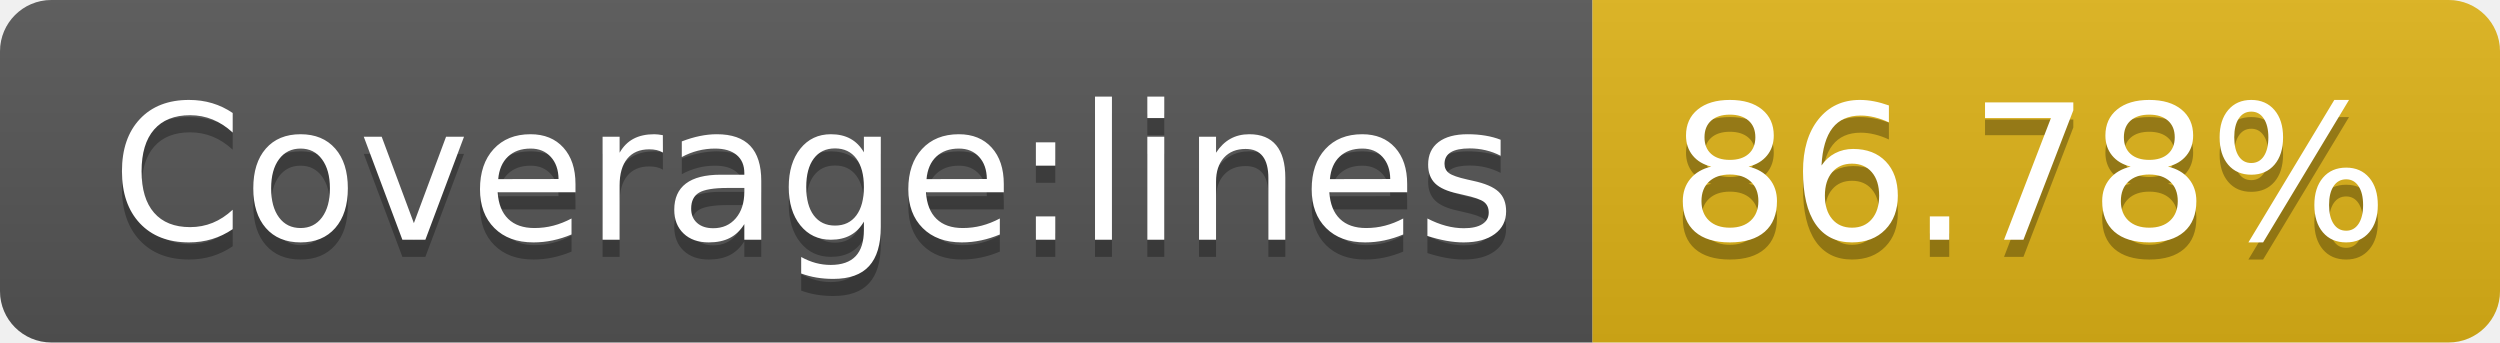
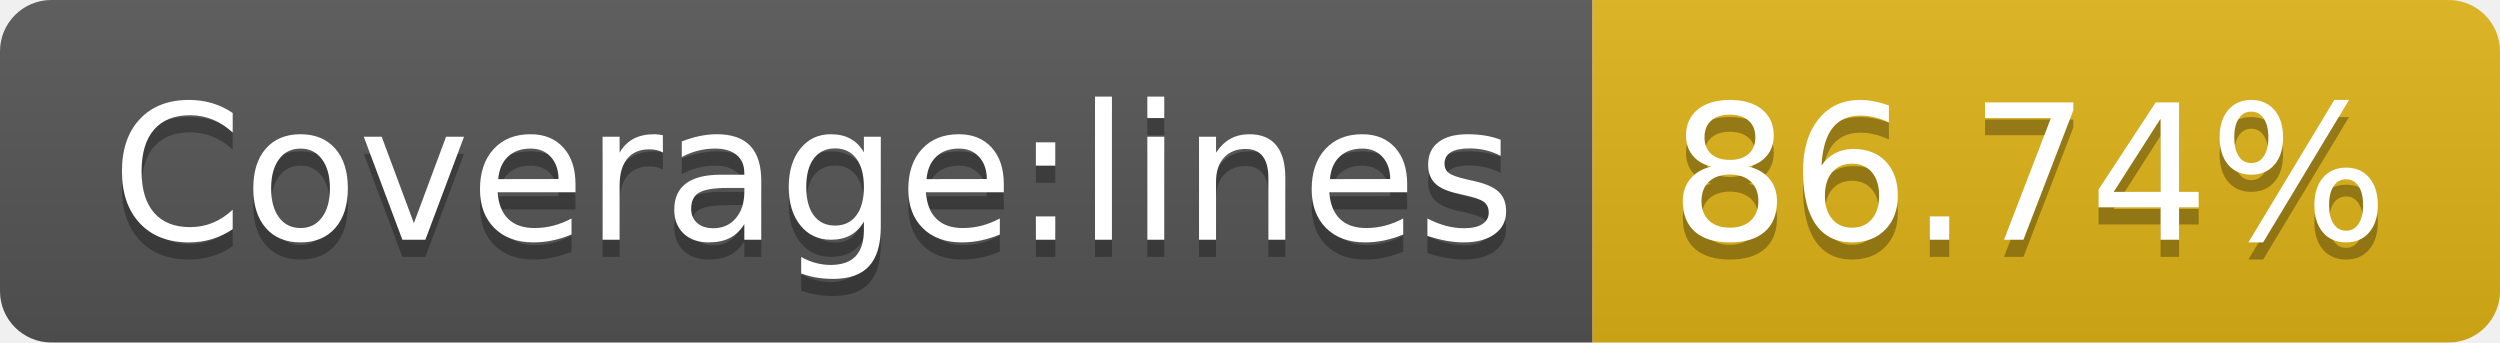
- <svg xmlns="http://www.w3.org/2000/svg" width="146" height="20" role="img" aria-label="Coverage:lines: 86.78%">
+ <svg xmlns="http://www.w3.org/2000/svg" width="146" height="20" role="img" aria-label="Coverage:lines: 86.74%">
  <linearGradient id="s" x2="0" y2="100%">
    <stop offset="0" stop-color="#bbb" stop-opacity=".1" />
    <stop offset="1" stop-opacity=".1" />
  </linearGradient>
  <clipPath id="r">
    <rect width="146" height="20" rx="3" fill="#fff" />
  </clipPath>
  <g clip-path="url(#r)">
    <rect width="93" height="20" fill="#555" />
    <rect x="93" width="53" height="20" fill="#dfb317" />
    <rect width="146" height="20" fill="url(#s)" />
  </g>
  <g fill="#fff" text-anchor="middle" font-family="Verdana,Geneva,DejaVu Sans,sans-serif" text-rendering="geometricPrecision" font-size="110">
    <text aria-hidden="true" x="475" y="150" fill="#010101" fill-opacity=".3" transform="scale(.1)" textLength="830">Coverage:lines</text>
    <text x="475" y="140" transform="scale(.1)" fill="#fff" textLength="830">Coverage:lines</text>
-     <text aria-hidden="true" x="1185" y="150" fill="#010101" fill-opacity=".3" transform="scale(.1)" textLength="430">86.78%</text>
-     <text x="1185" y="140" transform="scale(.1)" fill="#fff" textLength="430">86.78%</text>
+     <text aria-hidden="true" x="1185" y="150" fill="#010101" fill-opacity=".3" transform="scale(.1)" textLength="430">86.74%</text>
+     <text x="1185" y="140" transform="scale(.1)" fill="#fff" textLength="430">86.74%</text>
  </g>
</svg>
